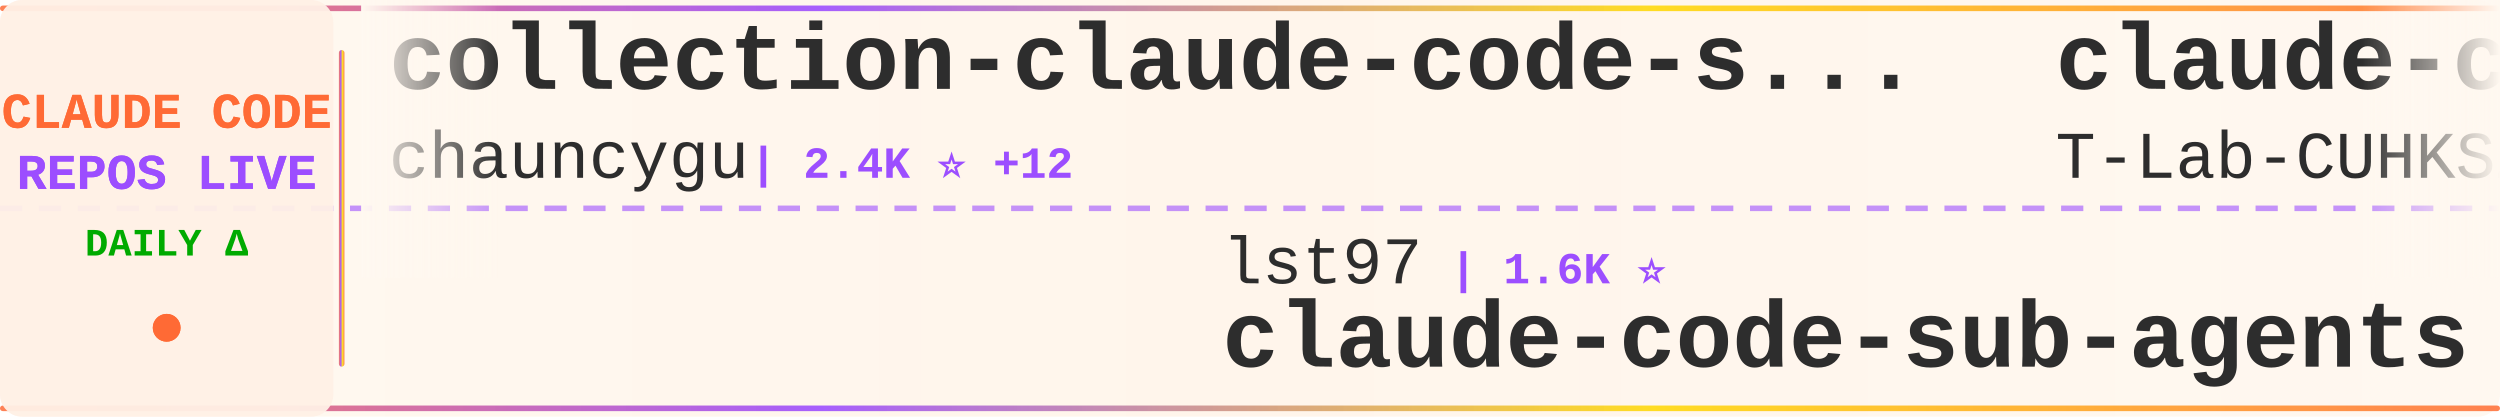
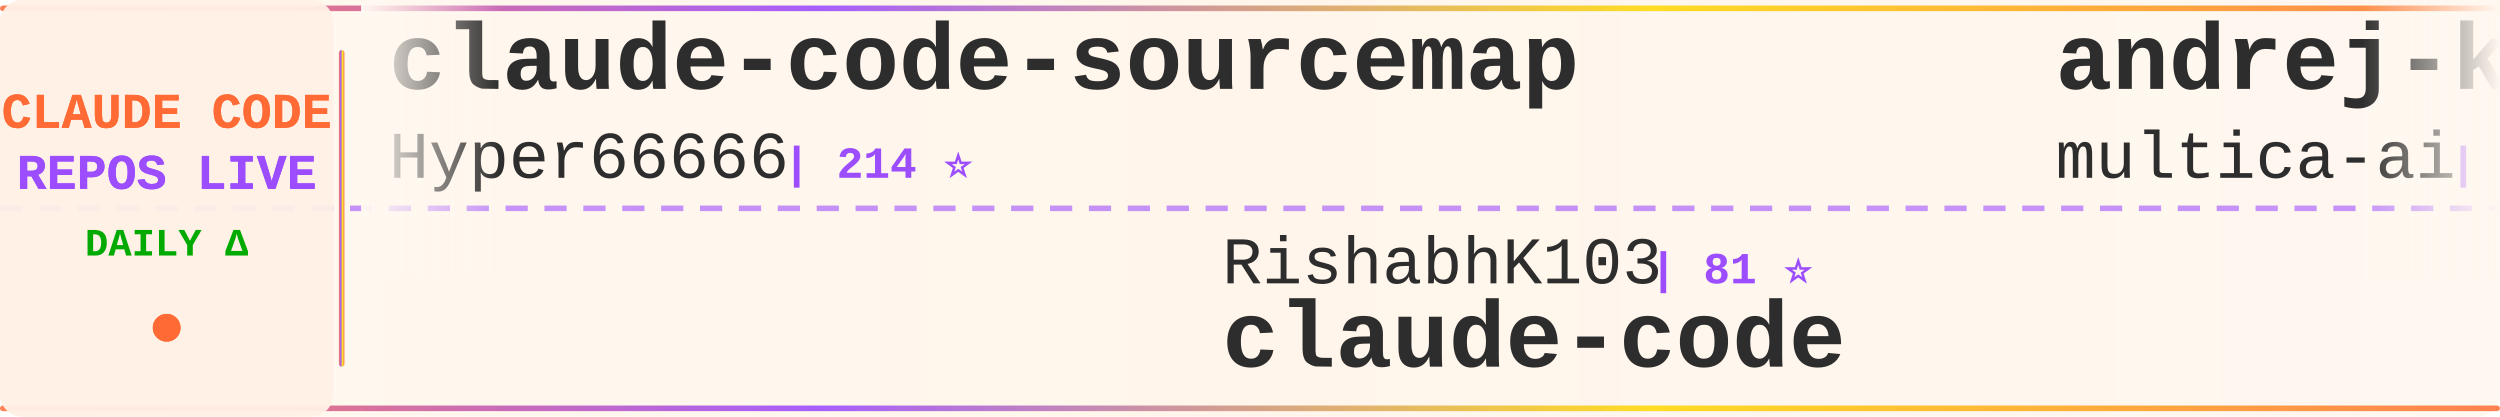
<svg xmlns="http://www.w3.org/2000/svg" width="900" height="150">
  <defs>
    <linearGradient id="tickerBg" x1="0%" y1="0%" x2="100%" y2="0%">
      <stop offset="0%" style="stop-color:#fff8f0;stop-opacity:0.98" />
      <stop offset="50%" style="stop-color:#fff5eb;stop-opacity:1" />
      <stop offset="100%" style="stop-color:#fff8f0;stop-opacity:0.98" />
    </linearGradient>
    <linearGradient id="borderGrad" x1="0%" y1="0%" x2="100%" y2="0%">
      <stop offset="0%" style="stop-color:#FF6B35;stop-opacity:0.85">
        <animate attributeName="stop-opacity" values="0.85;1;0.85" dur="2s" repeatCount="indefinite" />
      </stop>
      <stop offset="33%" style="stop-color:#9C4EFF;stop-opacity:0.9">
        <animate attributeName="stop-opacity" values="0.9;1;0.9" dur="2.2s" repeatCount="indefinite" />
      </stop>
      <stop offset="66%" style="stop-color:#FFD700;stop-opacity:0.85">
        <animate attributeName="stop-opacity" values="0.85;1;0.85" dur="1.8s" repeatCount="indefinite" />
      </stop>
      <stop offset="100%" style="stop-color:#FF6B35;stop-opacity:0.85">
        <animate attributeName="stop-opacity" values="0.85;1;0.85" dur="2s" repeatCount="indefinite" />
      </stop>
    </linearGradient>
    <filter id="textGlow">
      <feGaussianBlur stdDeviation="0.15" result="coloredBlur" />
      <feMerge>
        <feMergeNode in="coloredBlur" />
        <feMergeNode in="SourceGraphic" />
      </feMerge>
    </filter>
    <filter id="metricGlow">
      <feGaussianBlur stdDeviation="0.2" result="coloredBlur" />
      <feMerge>
        <feMergeNode in="coloredBlur" />
        <feMergeNode in="SourceGraphic" />
      </feMerge>
    </filter>
    <linearGradient id="leftFade" x1="0%" y1="0%" x2="100%" y2="0%">
      <stop offset="0%" style="stop-color:#fff8f0;stop-opacity:1" />
      <stop offset="100%" style="stop-color:#fff8f0;stop-opacity:0" />
    </linearGradient>
    <linearGradient id="rightFade" x1="0%" y1="0%" x2="100%" y2="0%">
      <stop offset="0%" style="stop-color:#fff8f0;stop-opacity:0" />
      <stop offset="100%" style="stop-color:#fff8f0;stop-opacity:1" />
    </linearGradient>
  </defs>
  <rect width="900" height="150" fill="url(#tickerBg)" rx="8" />
  <rect x="0" y="2" width="900" height="2" fill="url(#borderGrad)" rx="1" />
  <rect x="0" y="146" width="900" height="2" fill="url(#borderGrad)" rx="1" />
  <line x1="0" y1="75" x2="900" y2="75" stroke="#9C4EFF" stroke-width="2" stroke-dasharray="8 6" opacity="0.6" />
  <rect x="0" y="0" width="120" height="150" fill="#fff0e6" opacity="0.95" rx="8" />
  <text x="60" y="46" font-family="'Courier New', monospace" font-size="18" font-weight="bold" fill="#FF6B35" text-anchor="middle" filter="url(#textGlow)">
    CLAUDE CODE
  </text>
  <text x="60" y="68" font-family="'Courier New', monospace" font-size="18" font-weight="bold" fill="#9C4EFF" text-anchor="middle" filter="url(#textGlow)">
    REPOS LIVE
  </text>
  <text x="60" y="92" font-family="'Courier New', monospace" font-size="14" font-weight="bold" fill="#00aa00" text-anchor="middle">
    DAILY Δ
  </text>
  <circle cx="60" cy="118" r="5" fill="#FF6B35" filter="url(#metricGlow)">
    <animate attributeName="r" values="4;6;4" dur="1.5s" repeatCount="indefinite" />
    <animate attributeName="opacity" values="0.6;1;0.6" dur="1.5s" repeatCount="indefinite" />
  </circle>
  <rect x="122" y="18" width="2" height="114" fill="url(#borderGrad)" rx="1" />
  <clipPath id="tickerClip">
    <rect x="130" y="0" width="770" height="150" />
  </clipPath>
  <g clip-path="url(#tickerClip)">
    <g id="tickerItems">
      <animateTransform attributeName="transform" attributeType="XML" type="translate" from="0 0" to="-3000 0" dur="54s" repeatCount="indefinite" />
      <g transform="translate(0, 0)">
-         <text x="140" y="32" font-family="'Courier New', monospace" font-size="34" font-weight="bold" fill="#2d2d2d">collection-claude-code-s...</text>
-         <text x="140" y="64" font-family="'Courier New', monospace" font-size="24" font-weight="normal" fill="#2d2d2d" opacity="1.0">chauncygu</text>
-         <text x="270" y="64" font-family="'Courier New', monospace" font-size="16" font-weight="bold" fill="#9C4EFF"> | 2.4K ⭐ +12</text>
+         <text x="140" y="32" font-family="'Courier New', monospace" font-size="34" font-weight="bold" fill="#2d2d2d">claude-code-sourcemap</text>
+         <text x="140" y="64" font-family="'Courier New', monospace" font-size="24" font-weight="normal" fill="#2d2d2d" opacity="1.0">Hyper66666</text>
+         <text x="282" y="64" font-family="'Courier New', monospace" font-size="16" font-weight="bold" fill="#9C4EFF"> | 214 ⭐</text>
      </g>
      <g transform="translate(300, 0)">
-         <text x="140" y="102" font-family="'Courier New', monospace" font-size="24" font-weight="normal" fill="#2d2d2d" opacity="1.0">lst97</text>
-         <text x="222" y="102" font-family="'Courier New', monospace" font-size="16" font-weight="bold" fill="#9C4EFF"> | 1.6K ⭐</text>
-         <text x="140" y="132" font-family="'Courier New', monospace" font-size="34" font-weight="bold" fill="#2d2d2d">claude-code-sub-agents</text>
+         <text x="140" y="102" font-family="'Courier New', monospace" font-size="24" font-weight="normal" fill="#2d2d2d" opacity="1.0">RishabhK103</text>
+         <text x="294" y="102" font-family="'Courier New', monospace" font-size="16" font-weight="bold" fill="#9C4EFF"> | 81 ⭐</text>
+         <text x="140" y="132" font-family="'Courier New', monospace" font-size="34" font-weight="bold" fill="#2d2d2d">claude-code</text>
      </g>
      <g transform="translate(600, 0)">
-         <text x="140" y="32" font-family="'Courier New', monospace" font-size="34" font-weight="bold" fill="#2d2d2d">claude-code</text>
-         <text x="140" y="64" font-family="'Courier New', monospace" font-size="24" font-weight="normal" fill="#2d2d2d" opacity="1.0">T-Lab-CUHKSZ</text>
-         <text x="306" y="64" font-family="'Courier New', monospace" font-size="16" font-weight="bold" fill="#9C4EFF"> | 310 ⭐ +1</text>
+         <text x="140" y="32" font-family="'Courier New', monospace" font-size="34" font-weight="bold" fill="#2d2d2d">andrej-karpathy-skills</text>
+         <text x="140" y="64" font-family="'Courier New', monospace" font-size="24" font-weight="normal" fill="#2d2d2d" opacity="1.0">multica-ai</text>
+         <text x="282" y="64" font-family="'Courier New', monospace" font-size="16" font-weight="bold" fill="#9C4EFF"> | 128.5K ⭐ +1.4K</text>
      </g>
      <g transform="translate(900, 0)">
-         <text x="140" y="102" font-family="'Courier New', monospace" font-size="24" font-weight="normal" fill="#2d2d2d" opacity="1.0">JrCx7scC</text>
-         <text x="258" y="102" font-family="'Courier New', monospace" font-size="16" font-weight="bold" fill="#9C4EFF"> | 367 ⭐</text>
-         <text x="140" y="132" font-family="'Courier New', monospace" font-size="34" font-weight="bold" fill="#2d2d2d">claude-code-source</text>
+         <text x="140" y="102" font-family="'Courier New', monospace" font-size="24" font-weight="normal" fill="#2d2d2d" opacity="1.0">kodu-ai</text>
+         <text x="246" y="102" font-family="'Courier New', monospace" font-size="16" font-weight="bold" fill="#9C4EFF"> | 5.3K ⭐</text>
+         <text x="140" y="132" font-family="'Courier New', monospace" font-size="34" font-weight="bold" fill="#2d2d2d">claude-coder</text>
      </g>
      <g transform="translate(1200, 0)">
-         <text x="140" y="32" font-family="'Courier New', monospace" font-size="34" font-weight="bold" fill="#2d2d2d">claude-code-source-code</text>
-         <text x="140" y="64" font-family="'Courier New', monospace" font-size="24" font-weight="normal" fill="#2d2d2d" opacity="1.0">777genius</text>
-         <text x="270" y="64" font-family="'Courier New', monospace" font-size="16" font-weight="bold" fill="#9C4EFF"> | 911 ⭐</text>
+         <text x="140" y="32" font-family="'Courier New', monospace" font-size="34" font-weight="bold" fill="#2d2d2d">claude-code-infrastructu...</text>
+         <text x="140" y="64" font-family="'Courier New', monospace" font-size="24" font-weight="normal" fill="#2d2d2d" opacity="1.0">diet103</text>
+         <text x="246" y="64" font-family="'Courier New', monospace" font-size="16" font-weight="bold" fill="#9C4EFF"> | 9.6K ⭐ +4</text>
      </g>
      <g transform="translate(1500, 0)">
-         <text x="140" y="102" font-family="'Courier New', monospace" font-size="24" font-weight="normal" fill="#2d2d2d" opacity="1.0">ChinaSiro</text>
-         <text x="270" y="102" font-family="'Courier New', monospace" font-size="16" font-weight="bold" fill="#9C4EFF"> | 9.2K ⭐ +10</text>
-         <text x="140" y="132" font-family="'Courier New', monospace" font-size="34" font-weight="bold" fill="#2d2d2d">claude-code-sourcemap</text>
+         <text x="140" y="102" font-family="'Courier New', monospace" font-size="24" font-weight="normal" fill="#2d2d2d" opacity="1.0">huangserva</text>
+         <text x="282" y="102" font-family="'Courier New', monospace" font-size="16" font-weight="bold" fill="#9C4EFF"> | 582 ⭐ +2</text>
+         <text x="140" y="132" font-family="'Courier New', monospace" font-size="34" font-weight="bold" fill="#2d2d2d">claude-code-cli</text>
      </g>
      <g transform="translate(1800, 0)">
-         <text x="140" y="32" font-family="'Courier New', monospace" font-size="34" font-weight="bold" fill="#2d2d2d">claude-code-guide</text>
-         <text x="140" y="64" font-family="'Courier New', monospace" font-size="24" font-weight="normal" fill="#2d2d2d" opacity="1.0">Cranot</text>
-         <text x="234" y="64" font-family="'Courier New', monospace" font-size="16" font-weight="bold" fill="#9C4EFF"> | 2.7K ⭐ +4</text>
+         <text x="140" y="32" font-family="'Courier New', monospace" font-size="34" font-weight="bold" fill="#2d2d2d">claude-code-best-practic...</text>
+         <text x="140" y="64" font-family="'Courier New', monospace" font-size="24" font-weight="normal" fill="#2d2d2d" opacity="1.0">shanraisshan</text>
+         <text x="306" y="64" font-family="'Courier New', monospace" font-size="16" font-weight="bold" fill="#9C4EFF"> | 52.9K ⭐ +205</text>
      </g>
      <g transform="translate(2100, 0)">
-         <text x="140" y="102" font-family="'Courier New', monospace" font-size="24" font-weight="normal" fill="#2d2d2d" opacity="1.0">hangsman</text>
-         <text x="258" y="102" font-family="'Courier New', monospace" font-size="16" font-weight="bold" fill="#9C4EFF"> | 775 ⭐ +1</text>
-         <text x="140" y="132" font-family="'Courier New', monospace" font-size="34" font-weight="bold" fill="#2d2d2d">claude-code-source</text>
+         <text x="140" y="102" font-family="'Courier New', monospace" font-size="24" font-weight="normal" fill="#2d2d2d" opacity="1.0">wanshuiyin</text>
+         <text x="282" y="102" font-family="'Courier New', monospace" font-size="16" font-weight="bold" fill="#9C4EFF"> | 9.2K ⭐ +228</text>
+         <text x="140" y="132" font-family="'Courier New', monospace" font-size="34" font-weight="bold" fill="#2d2d2d">Auto-claude-code-researc...</text>
      </g>
      <g transform="translate(2400, 0)">
-         <text x="140" y="32" font-family="'Courier New', monospace" font-size="34" font-weight="bold" fill="#2d2d2d">claude-code-telegram</text>
-         <text x="140" y="64" font-family="'Courier New', monospace" font-size="24" font-weight="normal" fill="#2d2d2d" opacity="1.0">RichardAtCT</text>
-         <text x="294" y="64" font-family="'Courier New', monospace" font-size="16" font-weight="bold" fill="#9C4EFF"> | 2.6K ⭐ +8</text>
+         <text x="140" y="32" font-family="'Courier New', monospace" font-size="34" font-weight="bold" fill="#2d2d2d">claude-code-source</text>
+         <text x="140" y="64" font-family="'Courier New', monospace" font-size="24" font-weight="normal" fill="#2d2d2d" opacity="1.0">hangsman</text>
+         <text x="258" y="64" font-family="'Courier New', monospace" font-size="16" font-weight="bold" fill="#9C4EFF"> | 775 ⭐ +1</text>
      </g>
      <g transform="translate(2700, 0)">
-         <text x="140" y="102" font-family="'Courier New', monospace" font-size="24" font-weight="normal" fill="#2d2d2d" opacity="1.0">darcyegb</text>
-         <text x="258" y="102" font-family="'Courier New', monospace" font-size="16" font-weight="bold" fill="#9C4EFF"> | 691 ⭐ +2</text>
-         <text x="140" y="132" font-family="'Courier New', monospace" font-size="34" font-weight="bold" fill="#2d2d2d">ClaudeCodeAgents</text>
+         <text x="140" y="102" font-family="'Courier New', monospace" font-size="24" font-weight="normal" fill="#2d2d2d" opacity="1.0">isboyjc</text>
+         <text x="246" y="102" font-family="'Courier New', monospace" font-size="16" font-weight="bold" fill="#9C4EFF"> | 157 ⭐ +1</text>
+         <text x="140" y="132" font-family="'Courier New', monospace" font-size="34" font-weight="bold" fill="#2d2d2d">claude-code</text>
      </g>
      <g transform="translate(3000, 0)">
-         <text x="140" y="32" font-family="'Courier New', monospace" font-size="34" font-weight="bold" fill="#2d2d2d">collection-claude-code-s...</text>
-         <text x="140" y="64" font-family="'Courier New', monospace" font-size="24" font-weight="normal" fill="#2d2d2d" opacity="1.0">chauncygu</text>
-         <text x="270" y="64" font-family="'Courier New', monospace" font-size="16" font-weight="bold" fill="#9C4EFF"> | 2.4K ⭐ +12</text>
+         <text x="140" y="32" font-family="'Courier New', monospace" font-size="34" font-weight="bold" fill="#2d2d2d">claude-code-sourcemap</text>
+         <text x="140" y="64" font-family="'Courier New', monospace" font-size="24" font-weight="normal" fill="#2d2d2d" opacity="1.0">Hyper66666</text>
+         <text x="282" y="64" font-family="'Courier New', monospace" font-size="16" font-weight="bold" fill="#9C4EFF"> | 214 ⭐</text>
      </g>
      <g transform="translate(3300, 0)">
-         <text x="140" y="102" font-family="'Courier New', monospace" font-size="24" font-weight="normal" fill="#2d2d2d" opacity="1.0">lst97</text>
-         <text x="222" y="102" font-family="'Courier New', monospace" font-size="16" font-weight="bold" fill="#9C4EFF"> | 1.6K ⭐</text>
-         <text x="140" y="132" font-family="'Courier New', monospace" font-size="34" font-weight="bold" fill="#2d2d2d">claude-code-sub-agents</text>
+         <text x="140" y="102" font-family="'Courier New', monospace" font-size="24" font-weight="normal" fill="#2d2d2d" opacity="1.0">RishabhK103</text>
+         <text x="294" y="102" font-family="'Courier New', monospace" font-size="16" font-weight="bold" fill="#9C4EFF"> | 81 ⭐</text>
+         <text x="140" y="132" font-family="'Courier New', monospace" font-size="34" font-weight="bold" fill="#2d2d2d">claude-code</text>
      </g>
      <g transform="translate(3600, 0)">
-         <text x="140" y="32" font-family="'Courier New', monospace" font-size="34" font-weight="bold" fill="#2d2d2d">claude-code</text>
-         <text x="140" y="64" font-family="'Courier New', monospace" font-size="24" font-weight="normal" fill="#2d2d2d" opacity="1.0">T-Lab-CUHKSZ</text>
-         <text x="306" y="64" font-family="'Courier New', monospace" font-size="16" font-weight="bold" fill="#9C4EFF"> | 310 ⭐ +1</text>
+         <text x="140" y="32" font-family="'Courier New', monospace" font-size="34" font-weight="bold" fill="#2d2d2d">andrej-karpathy-skills</text>
+         <text x="140" y="64" font-family="'Courier New', monospace" font-size="24" font-weight="normal" fill="#2d2d2d" opacity="1.0">multica-ai</text>
+         <text x="282" y="64" font-family="'Courier New', monospace" font-size="16" font-weight="bold" fill="#9C4EFF"> | 128.5K ⭐ +1.4K</text>
      </g>
      <g transform="translate(3900, 0)">
-         <text x="140" y="102" font-family="'Courier New', monospace" font-size="24" font-weight="normal" fill="#2d2d2d" opacity="1.0">JrCx7scC</text>
-         <text x="258" y="102" font-family="'Courier New', monospace" font-size="16" font-weight="bold" fill="#9C4EFF"> | 367 ⭐</text>
-         <text x="140" y="132" font-family="'Courier New', monospace" font-size="34" font-weight="bold" fill="#2d2d2d">claude-code-source</text>
+         <text x="140" y="102" font-family="'Courier New', monospace" font-size="24" font-weight="normal" fill="#2d2d2d" opacity="1.0">kodu-ai</text>
+         <text x="246" y="102" font-family="'Courier New', monospace" font-size="16" font-weight="bold" fill="#9C4EFF"> | 5.3K ⭐</text>
+         <text x="140" y="132" font-family="'Courier New', monospace" font-size="34" font-weight="bold" fill="#2d2d2d">claude-coder</text>
      </g>
    </g>
  </g>
  <rect x="130" y="0" width="50" height="100" fill="url(#leftFade)" />
  <rect x="850" y="0" width="50" height="100" fill="url(#rightFade)" />
</svg>
